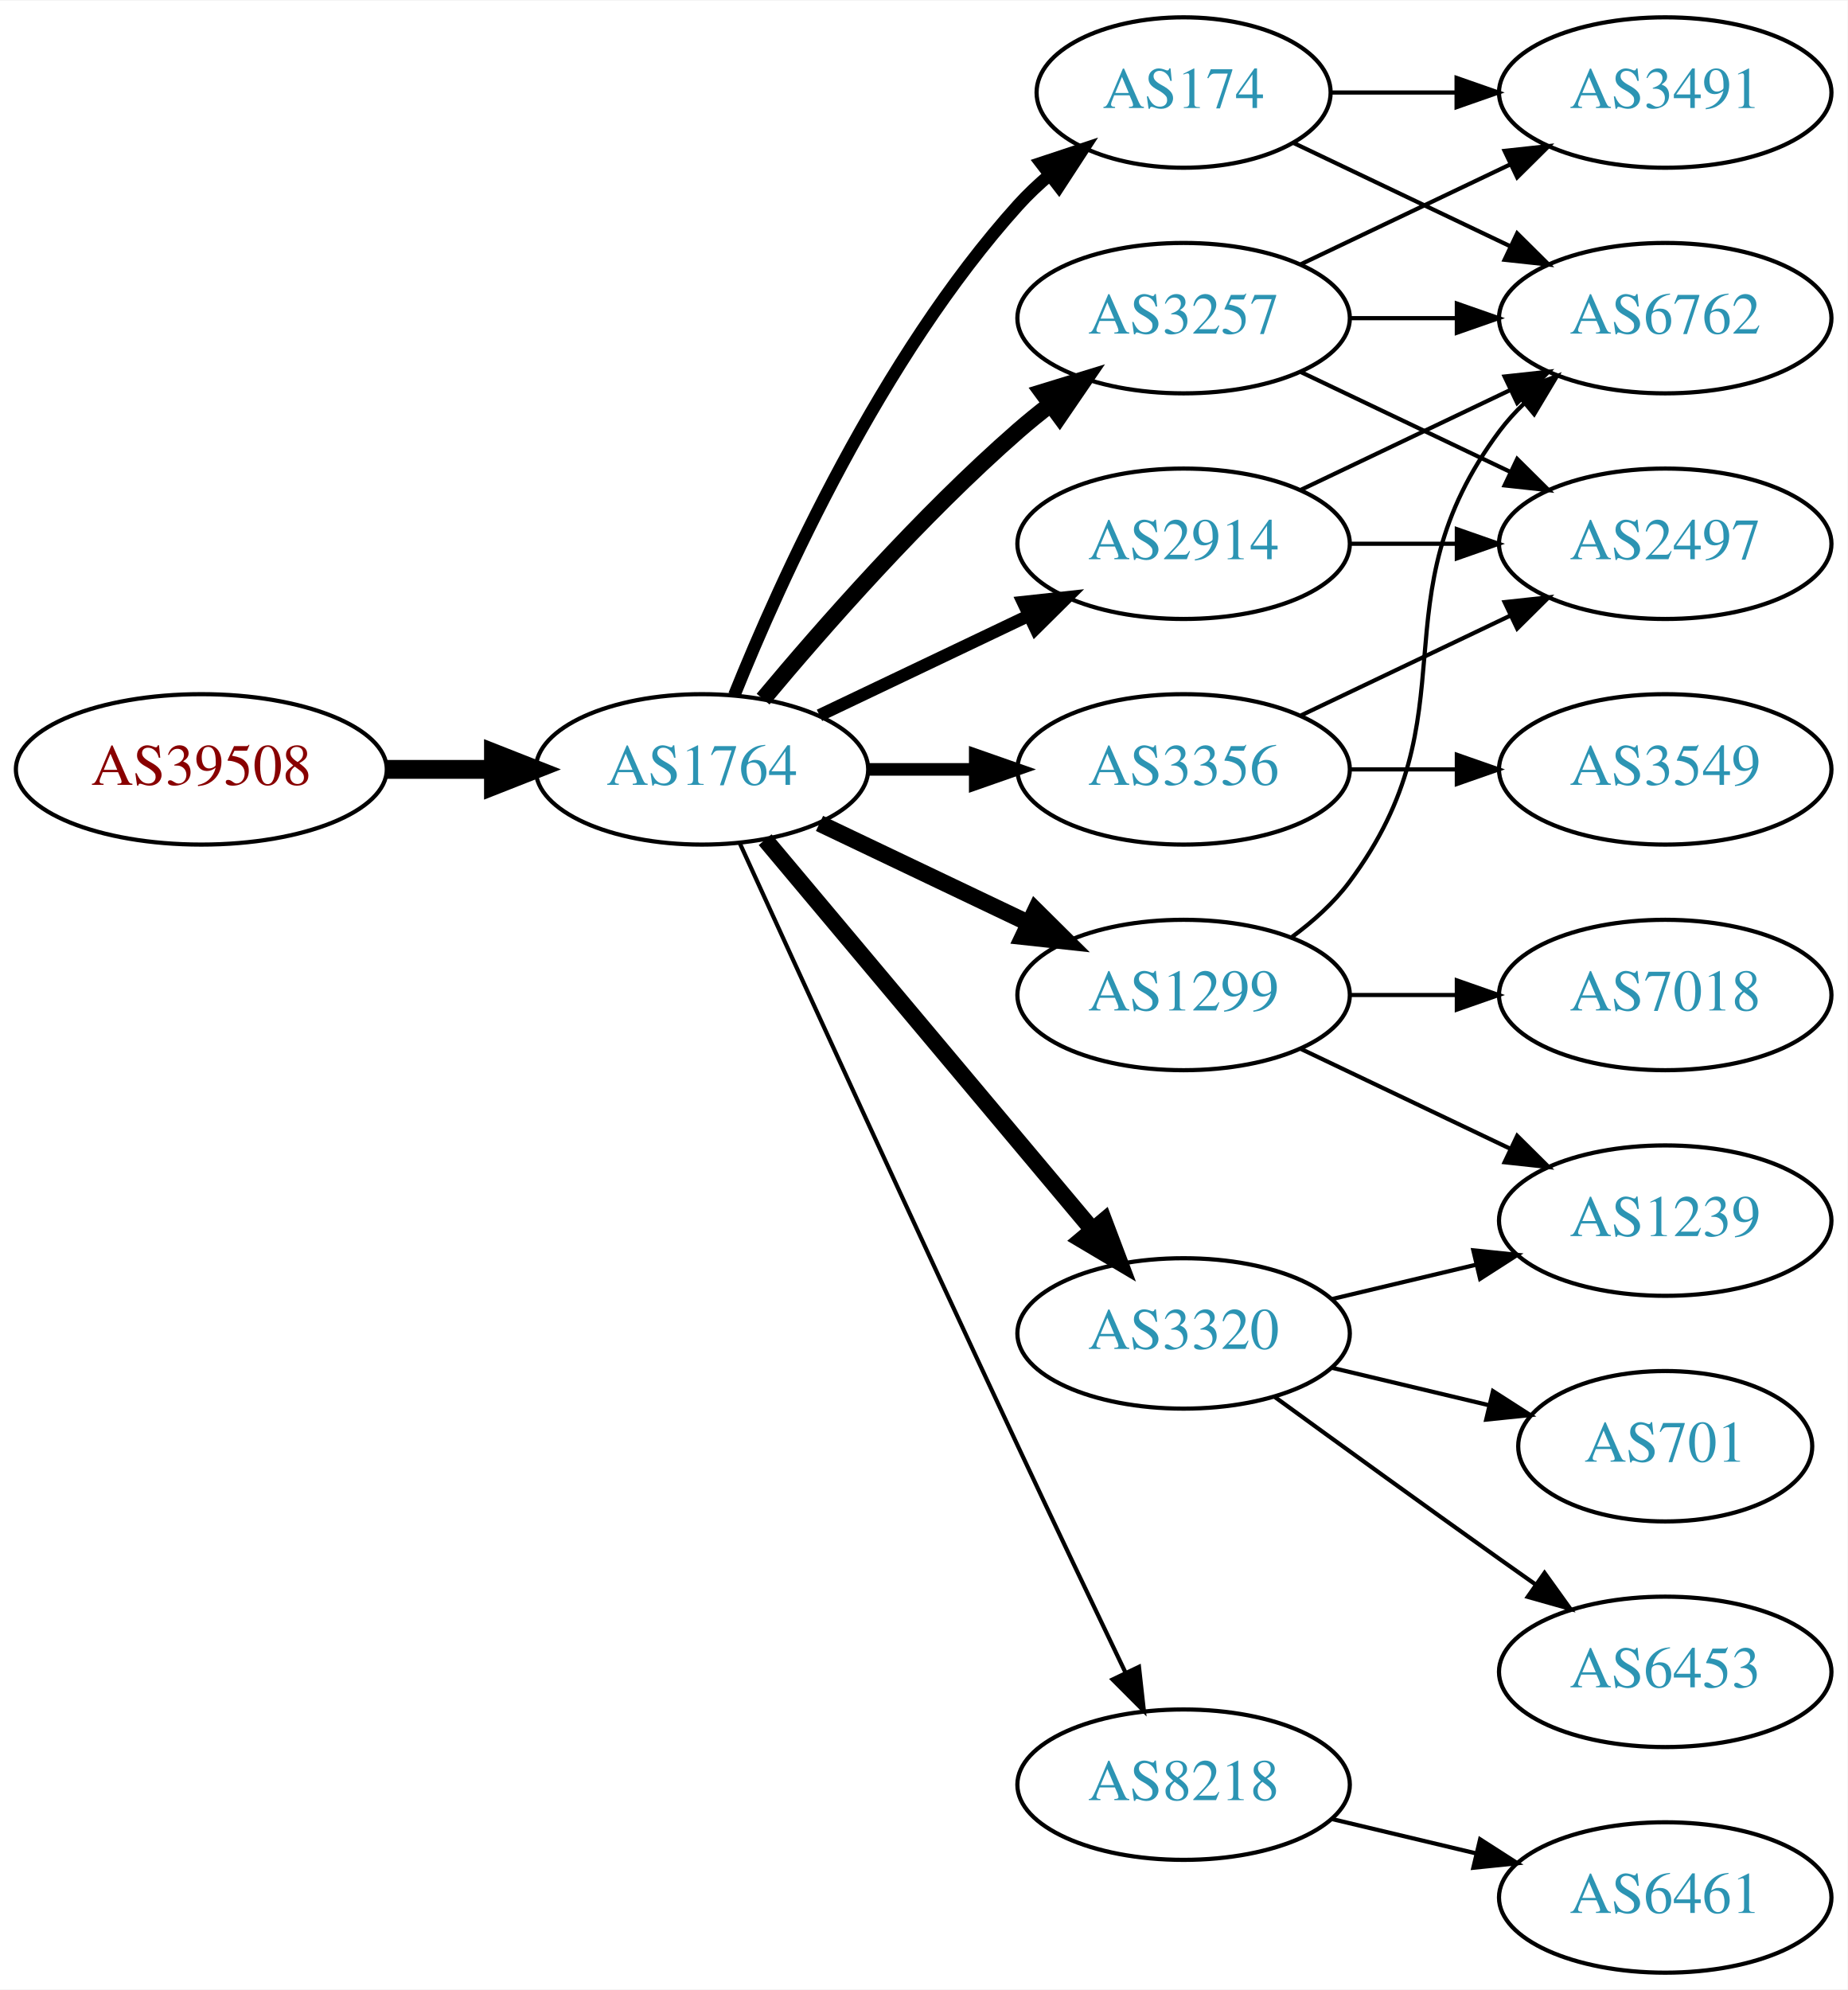
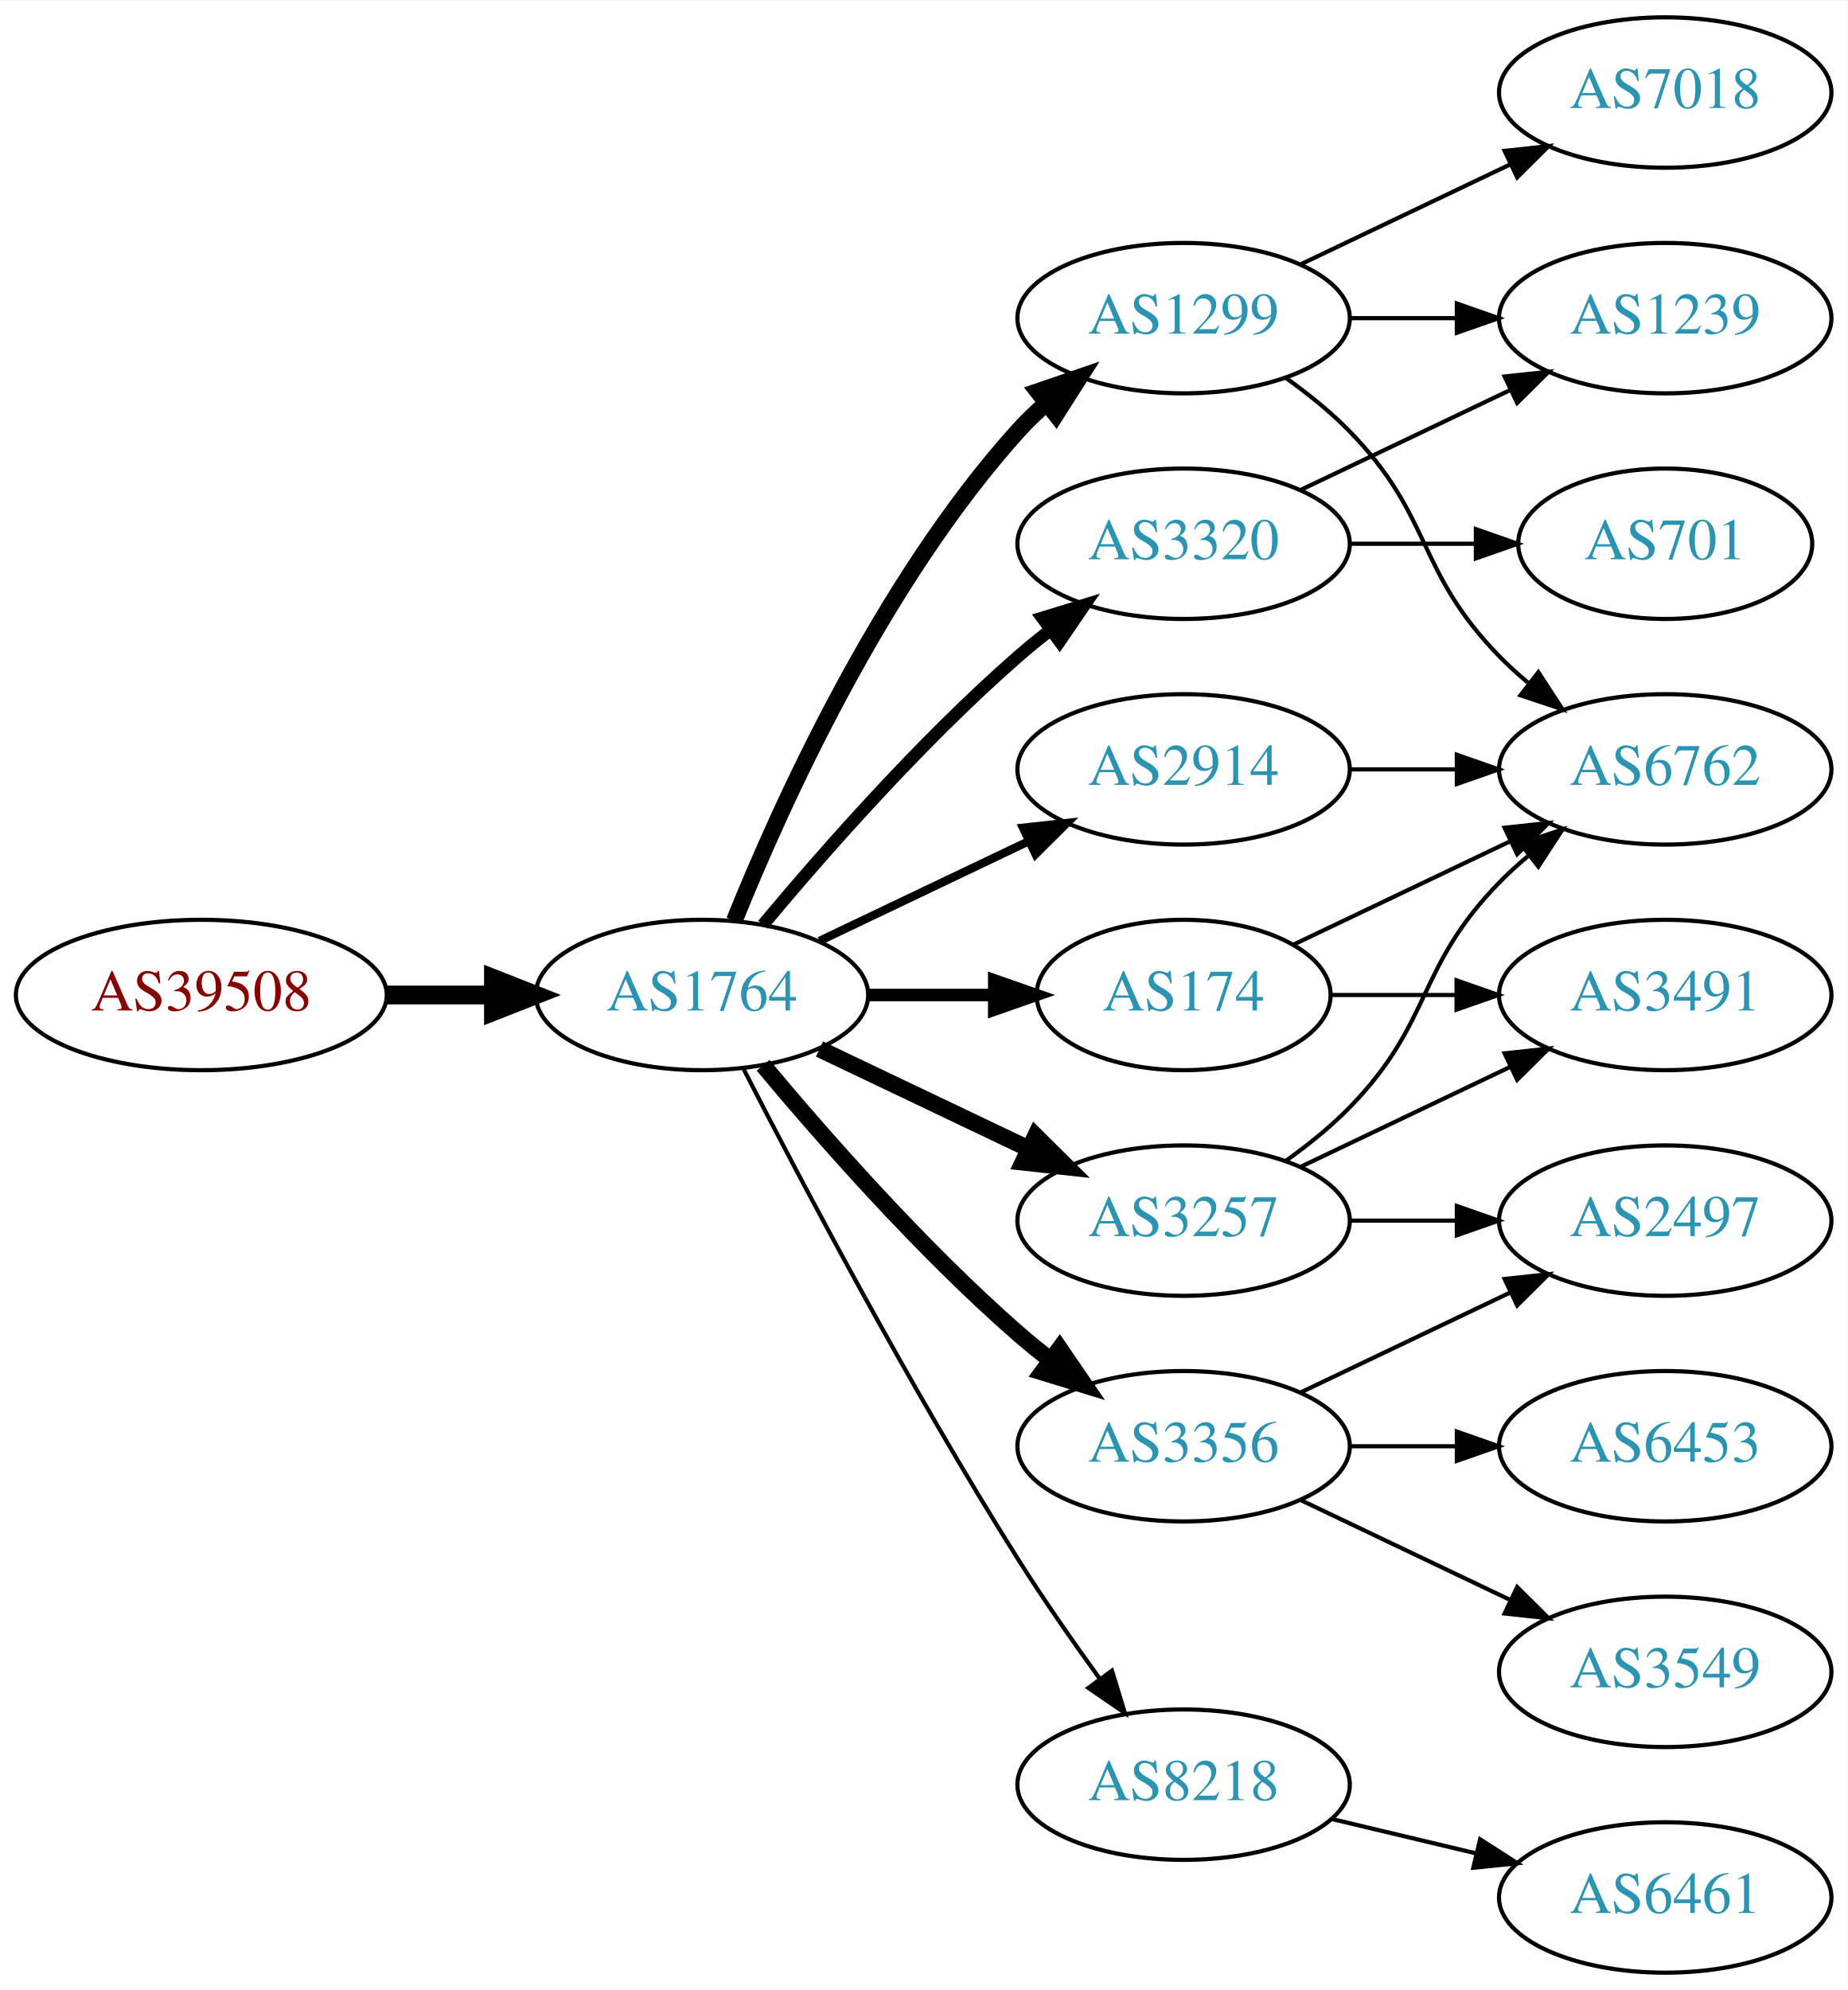
<svg xmlns="http://www.w3.org/2000/svg" xmlns:xlink="http://www.w3.org/1999/xlink" width="442pt" height="476pt" viewBox="0.00 0.00 442.27 476.00">
  <g id="graph0" class="graph" transform="scale(1 1) rotate(0) translate(4 472)">
    <polygon fill="white" stroke="none" points="-4,4 -4,-472 438.271,-472 438.271,4 -4,4" />
    <g id="node1" class="node">
      <g id="a_node1">
        <a xlink:href="/asn/39508" xlink:title="AS39508 ~ AXIANS ICT Austria GmbH [AT]">
-           <ellipse fill="#ffffff" stroke="black" cx="44.196" cy="-288" rx="44.393" ry="18" />
-           <text text-anchor="middle" x="44.196" y="-284.3" font-family="Times,serif" font-size="14.00" fill="#880000">AS39508</text>
+           <ellipse fill="#ffffff" stroke="black" cx="44.196" cy="-234" rx="44.393" ry="18" />
+           <text text-anchor="middle" x="44.196" y="-230.3" font-family="Times,serif" font-size="14.00" fill="#880000">AS39508</text>
        </a>
      </g>
    </g>
    <g id="node2" class="node">
      <g id="a_node2">
        <a xlink:href="/asn/1764" xlink:title="AS1764 ~ NEXTLAYER-AS [AT]">
-           <ellipse fill="#ffffff" stroke="black" cx="164.039" cy="-288" rx="39.794" ry="18" />
-           <text text-anchor="middle" x="164.039" y="-284.3" font-family="Times,serif" font-size="14.00" fill="#2c94b3">AS1764</text>
+           <ellipse fill="#ffffff" stroke="black" cx="164.039" cy="-234" rx="39.794" ry="18" />
+           <text text-anchor="middle" x="164.039" y="-230.3" font-family="Times,serif" font-size="14.00" fill="#2c94b3">AS1764</text>
        </a>
      </g>
    </g>
    <g id="edge1" class="edge">
-       <path fill="none" stroke="black" stroke-width="4.5" d="M88.407,-288C96.72,-288 105.482,-288 113.965,-288" />
-       <polygon fill="black" stroke="black" stroke-width="4.5" points="114.123,-291.938 124.123,-288 114.123,-284.063 114.123,-291.938" />
+       <path fill="none" stroke="black" stroke-width="4.5" d="M88.407,-234C96.72,-234 105.482,-234 113.965,-234" />
+       <polygon fill="black" stroke="black" stroke-width="4.5" points="114.123,-237.938 124.123,-234 114.123,-230.063 114.123,-237.938" />
    </g>
    <g id="node3" class="node">
      <g id="a_node3">
-         <a xlink:href="/asn/2914" xlink:title="AS2914 ~ NTT America, Inc. [US]">
-           <ellipse fill="#ffffff" stroke="black" cx="279.332" cy="-342" rx="39.794" ry="18" />
-           <text text-anchor="middle" x="279.332" y="-338.3" font-family="Times,serif" font-size="14.00" fill="#2c94b3">AS2914</text>
+         <a xlink:href="/asn/1299" xlink:title="AS1299 ~ Telia Carrier [EU]">
+           <ellipse fill="#ffffff" stroke="black" cx="279.332" cy="-396" rx="39.794" ry="18" />
+           <text text-anchor="middle" x="279.332" y="-392.3" font-family="Times,serif" font-size="14.00" fill="#2c94b3">AS1299</text>
        </a>
      </g>
    </g>
    <g id="edge2" class="edge">
-       <path fill="none" stroke="black" stroke-width="3" d="M192.175,-300.934C207.169,-308.081 225.99,-317.052 242.213,-324.785" />
-       <polygon fill="black" stroke="black" stroke-width="3" points="240.884,-328.028 251.417,-329.171 243.895,-321.709 240.884,-328.028" />
+       <path fill="none" stroke="black" stroke-width="4" d="M171.786,-251.787C182.837,-279.243 206.891,-332.578 239.685,-369 241.688,-371.224 243.906,-373.363 246.239,-375.397" />
+       <polygon fill="black" stroke="black" stroke-width="4" points="244.437,-378.433 254.458,-381.873 248.769,-372.935 244.437,-378.433" />
    </g>
    <g id="node4" class="node">
      <g id="a_node4">
-         <a xlink:href="/asn/3257" xlink:title="AS3257 ~ GTT [DE]">
-           <ellipse fill="#ffffff" stroke="black" cx="279.332" cy="-396" rx="39.794" ry="18" />
-           <text text-anchor="middle" x="279.332" y="-392.3" font-family="Times,serif" font-size="14.00" fill="#2c94b3">AS3257</text>
+         <a xlink:href="/asn/174" xlink:title="AS174 ~ Cogent Communications [US]">
+           <ellipse fill="#ffffff" stroke="black" cx="279.332" cy="-234" rx="35.194" ry="18" />
+           <text text-anchor="middle" x="279.332" y="-230.3" font-family="Times,serif" font-size="14.00" fill="#2c94b3">AS174</text>
        </a>
      </g>
    </g>
    <g id="edge3" class="edge">
-       <path fill="none" stroke="black" stroke-width="4" d="M178.669,-304.817C192.951,-321.929 216.498,-348.745 239.685,-369 242.151,-371.154 244.789,-373.294 247.487,-375.372" />
-       <polygon fill="black" stroke="black" stroke-width="4" points="245.512,-378.264 255.641,-381.37 249.66,-372.625 245.512,-378.264" />
+       <path fill="none" stroke="black" stroke-width="3" d="M203.711,-234C213.416,-234 223.907,-234 233.87,-234" />
+       <polygon fill="black" stroke="black" stroke-width="3" points="234.006,-237.5 244.006,-234 234.006,-230.5 234.006,-237.5" />
    </g>
    <g id="node5" class="node">
      <g id="a_node5">
-         <a xlink:href="/asn/3320" xlink:title="AS3320 ~ DTAG [DE]">
-           <ellipse fill="#ffffff" stroke="black" cx="279.332" cy="-153" rx="39.794" ry="18" />
-           <text text-anchor="middle" x="279.332" y="-149.3" font-family="Times,serif" font-size="14.00" fill="#2c94b3">AS3320</text>
+         <a xlink:href="/asn/3356" xlink:title="AS3356 ~ Level 3 Parent, LLC [US]">
+           <ellipse fill="#ffffff" stroke="black" cx="279.332" cy="-126" rx="39.794" ry="18" />
+           <text text-anchor="middle" x="279.332" y="-122.3" font-family="Times,serif" font-size="14.00" fill="#2c94b3">AS3356</text>
        </a>
      </g>
    </g>
    <g id="edge4" class="edge">
-       <path fill="none" stroke="black" stroke-width="4" d="M179.158,-271.175C198.833,-247.731 234.637,-205.066 257.415,-177.924" />
-       <polygon fill="black" stroke="black" stroke-width="4" points="260.287,-179.947 264.034,-170.037 254.925,-175.447 260.287,-179.947" />
+       <path fill="none" stroke="black" stroke-width="4" d="M178.669,-217.183C192.951,-200.071 216.498,-173.255 239.685,-153 242.151,-150.846 244.789,-148.706 247.487,-146.628" />
+       <polygon fill="black" stroke="black" stroke-width="4" points="249.66,-149.375 255.641,-140.63 245.512,-143.736 249.66,-149.375" />
    </g>
    <g id="node6" class="node">
      <g id="a_node6">
-         <a xlink:href="/asn/174" xlink:title="AS174 ~ Cogent Communications [US]">
-           <ellipse fill="#ffffff" stroke="black" cx="279.332" cy="-450" rx="35.194" ry="18" />
-           <text text-anchor="middle" x="279.332" y="-446.3" font-family="Times,serif" font-size="14.00" fill="#2c94b3">AS174</text>
+         <a xlink:href="/asn/3257" xlink:title="AS3257 ~ GTT [DE]">
+           <ellipse fill="#ffffff" stroke="black" cx="279.332" cy="-180" rx="39.794" ry="18" />
+           <text text-anchor="middle" x="279.332" y="-176.3" font-family="Times,serif" font-size="14.00" fill="#2c94b3">AS3257</text>
        </a>
      </g>
    </g>
    <g id="edge5" class="edge">
-       <path fill="none" stroke="black" stroke-width="3" d="M171.786,-305.787C182.837,-333.243 206.891,-386.578 239.685,-423 242.001,-425.572 244.606,-428.03 247.341,-430.343" />
-       <polygon fill="black" stroke="black" stroke-width="3" points="245.207,-433.117 255.264,-436.448 249.479,-427.572 245.207,-433.117" />
+       <path fill="none" stroke="black" stroke-width="4" d="M192.175,-221.066C207.169,-213.919 225.99,-204.948 242.213,-197.215" />
+       <polygon fill="black" stroke="black" stroke-width="4" points="243.895,-200.291 251.417,-192.829 240.884,-193.972 243.895,-200.291" />
    </g>
    <g id="node7" class="node">
      <g id="a_node7">
-         <a xlink:href="/asn/1299" xlink:title="AS1299 ~ Telia Carrier [EU]">
-           <ellipse fill="#ffffff" stroke="black" cx="279.332" cy="-234" rx="39.794" ry="18" />
-           <text text-anchor="middle" x="279.332" y="-230.3" font-family="Times,serif" font-size="14.00" fill="#2c94b3">AS1299</text>
+         <a xlink:href="/asn/3320" xlink:title="AS3320 ~ DTAG [DE]">
+           <ellipse fill="#ffffff" stroke="black" cx="279.332" cy="-342" rx="39.794" ry="18" />
+           <text text-anchor="middle" x="279.332" y="-338.3" font-family="Times,serif" font-size="14.00" fill="#2c94b3">AS3320</text>
        </a>
      </g>
    </g>
    <g id="edge6" class="edge">
-       <path fill="none" stroke="black" stroke-width="4" d="M192.175,-275.066C207.169,-267.919 225.99,-258.948 242.213,-251.215" />
-       <polygon fill="black" stroke="black" stroke-width="4" points="243.895,-254.291 251.417,-246.829 240.884,-247.972 243.895,-254.291" />
+       <path fill="none" stroke="black" stroke-width="3" d="M178.669,-250.817C192.951,-267.929 216.498,-294.745 239.685,-315 242.151,-317.154 244.789,-319.294 247.487,-321.372" />
+       <polygon fill="black" stroke="black" stroke-width="3" points="245.512,-324.264 255.641,-327.37 249.66,-318.625 245.512,-324.264" />
    </g>
    <g id="node8" class="node">
      <g id="a_node8">
-         <a xlink:href="/asn/3356" xlink:title="AS3356 ~ Level 3 Parent, LLC [US]">
+         <a xlink:href="/asn/2914" xlink:title="AS2914 ~ NTT America, Inc. [US]">
          <ellipse fill="#ffffff" stroke="black" cx="279.332" cy="-288" rx="39.794" ry="18" />
-           <text text-anchor="middle" x="279.332" y="-284.3" font-family="Times,serif" font-size="14.00" fill="#2c94b3">AS3356</text>
+           <text text-anchor="middle" x="279.332" y="-284.3" font-family="Times,serif" font-size="14.00" fill="#2c94b3">AS2914</text>
        </a>
      </g>
    </g>
    <g id="edge7" class="edge">
-       <path fill="none" stroke="black" stroke-width="3" d="M203.711,-288C211.914,-288 220.678,-288 229.21,-288" />
-       <polygon fill="black" stroke="black" stroke-width="3" points="229.449,-291.5 239.449,-288 229.449,-284.5 229.449,-291.5" />
+       <path fill="none" stroke="black" stroke-width="2" d="M192.175,-246.934C207.169,-254.081 225.99,-263.052 242.213,-270.785" />
+       <polygon fill="black" stroke="black" stroke-width="2" points="240.884,-274.028 251.417,-275.171 243.895,-267.709 240.884,-274.028" />
    </g>
    <g id="node9" class="node">
      <g id="a_node9">
        <a xlink:href="/asn/8218" xlink:title="AS8218 ~ legacy Neotelecoms [FR]">
          <ellipse fill="#ffffff" stroke="black" cx="279.332" cy="-45" rx="39.794" ry="18" />
          <text text-anchor="middle" x="279.332" y="-41.3" font-family="Times,serif" font-size="14.00" fill="#2c94b3">AS8218</text>
        </a>
      </g>
    </g>
    <g id="edge8" class="edge">
-       <path fill="none" stroke="black" d="M173.026,-270.464C186.602,-240.704 215.099,-178.43 239.685,-126 248.176,-107.892 257.868,-87.579 265.422,-71.825" />
-       <polygon fill="black" stroke="black" points="268.647,-73.195 269.82,-62.665 262.337,-70.165 268.647,-73.195" />
-     </g>
-     <g id="node13" class="node">
-       <g id="a_node13">
-         <a xlink:href="/asn/6762" xlink:title="AS6762 ~ TELECOM ITALIA SPARKLE S.p.A. [IT]">
-           <ellipse fill="#ffffff" stroke="black" cx="394.625" cy="-396" rx="39.794" ry="18" />
-           <text text-anchor="middle" x="394.625" y="-392.3" font-family="Times,serif" font-size="14.00" fill="#2c94b3">AS6762</text>
-         </a>
-       </g>
-     </g>
-     <g id="edge22" class="edge">
-       <path fill="none" stroke="black" d="M307.468,-354.934C322.462,-362.081 341.283,-371.052 357.506,-378.785" />
-       <polygon fill="black" stroke="black" points="356.177,-382.028 366.71,-383.171 359.188,-375.709 356.177,-382.028" />
-     </g>
-     <g id="node15" class="node">
-       <g id="a_node15">
-         <a xlink:href="/asn/2497" xlink:title="AS2497 ~ Internet Initiative Japan Inc. [JP]">
-           <ellipse fill="#ffffff" stroke="black" cx="394.625" cy="-342" rx="39.794" ry="18" />
-           <text text-anchor="middle" x="394.625" y="-338.3" font-family="Times,serif" font-size="14.00" fill="#2c94b3">AS2497</text>
-         </a>
-       </g>
-     </g>
-     <g id="edge23" class="edge">
-       <path fill="none" stroke="black" d="M319.004,-342C327.207,-342 335.971,-342 344.503,-342" />
-       <polygon fill="black" stroke="black" points="344.742,-345.5 354.742,-342 344.742,-338.5 344.742,-345.5" />
-     </g>
-     <g id="edge15" class="edge">
-       <path fill="none" stroke="black" d="M319.004,-396C327.207,-396 335.971,-396 344.503,-396" />
-       <polygon fill="black" stroke="black" points="344.742,-399.5 354.742,-396 344.742,-392.5 344.742,-399.5" />
-     </g>
-     <g id="node14" class="node">
-       <g id="a_node14">
-         <a xlink:href="/asn/3491" xlink:title="AS3491 ~ PCCW Global, Inc. [US]">
+       <path fill="none" stroke="black" d="M174.065,-216.148C187.501,-189.945 213.95,-139.763 239.685,-99 245.748,-89.396 252.868,-79.187 259.333,-70.261" />
+       <polygon fill="black" stroke="black" points="262.185,-72.291 265.276,-62.157 256.54,-68.152 262.185,-72.291" />
+     </g>
+     <g id="node10" class="node">
+       <g id="a_node10">
+         <a xlink:href="/asn/7018" xlink:title="AS7018 ~ AT&amp;T Services, Inc. [US]">
          <ellipse fill="#ffffff" stroke="black" cx="394.625" cy="-450" rx="39.794" ry="18" />
-           <text text-anchor="middle" x="394.625" y="-446.3" font-family="Times,serif" font-size="14.00" fill="#2c94b3">AS3491</text>
-         </a>
-       </g>
-     </g>
-     <g id="edge14" class="edge">
+           <text text-anchor="middle" x="394.625" y="-446.3" font-family="Times,serif" font-size="14.00" fill="#2c94b3">AS7018</text>
+         </a>
+       </g>
+     </g>
+     <g id="edge9" class="edge">
      <path fill="none" stroke="black" d="M307.468,-408.934C322.462,-416.081 341.283,-425.052 357.506,-432.785" />
      <polygon fill="black" stroke="black" points="356.177,-436.028 366.71,-437.171 359.188,-429.709 356.177,-436.028" />
    </g>
-     <g id="edge16" class="edge">
-       <path fill="none" stroke="black" d="M307.468,-383.066C322.462,-375.919 341.283,-366.948 357.506,-359.215" />
-       <polygon fill="black" stroke="black" points="359.188,-362.291 366.71,-354.829 356.177,-355.972 359.188,-362.291" />
-     </g>
-     <g id="node10" class="node">
-       <g id="a_node10">
-         <a xlink:href="/asn/6453" xlink:title="AS6453 ~ TATA COMMUNICATIONS (AMERICA) INC [US]">
-           <ellipse fill="#ffffff" stroke="black" cx="394.625" cy="-72" rx="39.794" ry="18" />
-           <text text-anchor="middle" x="394.625" y="-68.3" font-family="Times,serif" font-size="14.00" fill="#2c94b3">AS6453</text>
-         </a>
-       </g>
-     </g>
-     <g id="edge9" class="edge">
-       <path fill="none" stroke="black" d="M301.18,-137.778C316.114,-126.909 336.727,-111.975 354.978,-99 357.799,-96.995 360.742,-94.915 363.69,-92.841" />
-       <polygon fill="black" stroke="black" points="365.736,-95.681 371.914,-87.074 361.717,-89.95 365.736,-95.681" />
-     </g>
    <g id="node11" class="node">
      <g id="a_node11">
-         <a xlink:href="/asn/701" xlink:title="AS701 ~ UUNET [US]">
-           <ellipse fill="#ffffff" stroke="black" cx="394.625" cy="-126" rx="35.194" ry="18" />
-           <text text-anchor="middle" x="394.625" y="-122.3" font-family="Times,serif" font-size="14.00" fill="#2c94b3">AS701</text>
+         <a xlink:href="/asn/6762" xlink:title="AS6762 ~ TELECOM ITALIA SPARKLE S.p.A. [IT]">
+           <ellipse fill="#ffffff" stroke="black" cx="394.625" cy="-288" rx="39.794" ry="18" />
+           <text text-anchor="middle" x="394.625" y="-284.3" font-family="Times,serif" font-size="14.00" fill="#2c94b3">AS6762</text>
        </a>
      </g>
    </g>
    <g id="edge10" class="edge">
-       <path fill="none" stroke="black" d="M314.939,-144.752C326.733,-141.942 340.038,-138.771 352.306,-135.847" />
-       <polygon fill="black" stroke="black" points="353.394,-139.186 362.311,-133.463 351.772,-132.376 353.394,-139.186" />
+       <path fill="none" stroke="black" d="M303.926,-381.611C309.182,-377.852 314.513,-373.563 318.978,-369 339.151,-348.383 334.806,-335.617 354.978,-315 357.071,-312.861 359.354,-310.782 361.731,-308.79" />
+       <polygon fill="black" stroke="black" points="364.249,-311.268 370.031,-302.389 359.974,-305.725 364.249,-311.268" />
    </g>
    <g id="node12" class="node">
      <g id="a_node12">
        <a xlink:href="/asn/1239" xlink:title="AS1239 ~ Sprint [US]">
-           <ellipse fill="#ffffff" stroke="black" cx="394.625" cy="-180" rx="39.794" ry="18" />
-           <text text-anchor="middle" x="394.625" y="-176.3" font-family="Times,serif" font-size="14.00" fill="#2c94b3">AS1239</text>
+           <ellipse fill="#ffffff" stroke="black" cx="394.625" cy="-396" rx="39.794" ry="18" />
+           <text text-anchor="middle" x="394.625" y="-392.3" font-family="Times,serif" font-size="14.00" fill="#2c94b3">AS1239</text>
        </a>
      </g>
    </g>
    <g id="edge11" class="edge">
-       <path fill="none" stroke="black" d="M314.939,-161.248C325.81,-163.838 337.964,-166.735 349.407,-169.462" />
-       <polygon fill="black" stroke="black" points="348.69,-172.889 359.229,-171.803 350.313,-166.08 348.69,-172.889" />
-     </g>
-     <g id="edge12" class="edge">
-       <path fill="none" stroke="black" d="M305.757,-437.881C321.059,-430.587 340.783,-421.186 357.665,-413.14" />
-       <polygon fill="black" stroke="black" points="359.184,-416.293 366.705,-408.831 356.172,-409.974 359.184,-416.293" />
-     </g>
-     <g id="edge13" class="edge">
-       <path fill="none" stroke="black" d="M314.631,-450C324.008,-450 334.358,-450 344.393,-450" />
-       <polygon fill="black" stroke="black" points="344.681,-453.5 354.681,-450 344.681,-446.5 344.681,-453.5" />
-     </g>
-     <g id="edge19" class="edge">
-       <path fill="none" stroke="black" d="M307.468,-221.066C322.462,-213.919 341.283,-204.948 357.506,-197.215" />
-       <polygon fill="black" stroke="black" points="359.188,-200.291 366.71,-192.829 356.177,-193.972 359.188,-200.291" />
-     </g>
-     <g id="edge18" class="edge">
-       <path fill="none" stroke="black" d="M305.262,-247.882C310.338,-251.611 315.256,-256.016 318.978,-261 349.249,-301.542 324.707,-328.458 354.978,-369 356.723,-371.336 358.73,-373.545 360.893,-375.617" />
-       <polygon fill="black" stroke="black" points="358.771,-378.405 368.694,-382.118 363.253,-373.027 358.771,-378.405" />
+       <path fill="none" stroke="black" d="M319.004,-396C327.207,-396 335.971,-396 344.503,-396" />
+       <polygon fill="black" stroke="black" points="344.742,-399.5 354.742,-396 344.742,-392.5 344.742,-399.5" />
+     </g>
+     <g id="edge16" class="edge">
+       <path fill="none" stroke="black" d="M305.757,-246.119C321.059,-253.413 340.783,-262.814 357.665,-270.86" />
+       <polygon fill="black" stroke="black" points="356.172,-274.026 366.705,-275.169 359.184,-267.707 356.172,-274.026" />
    </g>
    <g id="node16" class="node">
      <g id="a_node16">
-         <a xlink:href="/asn/7018" xlink:title="AS7018 ~ AT&amp;T Services, Inc. [US]">
+         <a xlink:href="/asn/3491" xlink:title="AS3491 ~ PCCW Global, Inc. [US]">
          <ellipse fill="#ffffff" stroke="black" cx="394.625" cy="-234" rx="39.794" ry="18" />
-           <text text-anchor="middle" x="394.625" y="-230.3" font-family="Times,serif" font-size="14.00" fill="#2c94b3">AS7018</text>
-         </a>
-       </g>
+           <text text-anchor="middle" x="394.625" y="-230.3" font-family="Times,serif" font-size="14.00" fill="#2c94b3">AS3491</text>
+         </a>
+       </g>
+     </g>
+     <g id="edge15" class="edge">
+       <path fill="none" stroke="black" d="M314.631,-234C324.008,-234 334.358,-234 344.393,-234" />
+       <polygon fill="black" stroke="black" points="344.681,-237.5 354.681,-234 344.681,-230.5 344.681,-237.5" />
+     </g>
+     <g id="node13" class="node">
+       <g id="a_node13">
+         <a xlink:href="/asn/3549" xlink:title="AS3549 ~ Level 3 Parent, LLC [US]">
+           <ellipse fill="#ffffff" stroke="black" cx="394.625" cy="-72" rx="39.794" ry="18" />
+           <text text-anchor="middle" x="394.625" y="-68.3" font-family="Times,serif" font-size="14.00" fill="#2c94b3">AS3549</text>
+         </a>
+       </g>
+     </g>
+     <g id="edge12" class="edge">
+       <path fill="none" stroke="black" d="M307.468,-113.066C322.462,-105.919 341.283,-96.948 357.506,-89.215" />
+       <polygon fill="black" stroke="black" points="359.188,-92.291 366.71,-84.829 356.177,-85.972 359.188,-92.291" />
+     </g>
+     <g id="node14" class="node">
+       <g id="a_node14">
+         <a xlink:href="/asn/2497" xlink:title="AS2497 ~ Internet Initiative Japan Inc. [JP]">
+           <ellipse fill="#ffffff" stroke="black" cx="394.625" cy="-180" rx="39.794" ry="18" />
+           <text text-anchor="middle" x="394.625" y="-176.3" font-family="Times,serif" font-size="14.00" fill="#2c94b3">AS2497</text>
+         </a>
+       </g>
+     </g>
+     <g id="edge13" class="edge">
+       <path fill="none" stroke="black" d="M307.468,-138.934C322.462,-146.081 341.283,-155.052 357.506,-162.785" />
+       <polygon fill="black" stroke="black" points="356.177,-166.028 366.71,-167.171 359.188,-159.709 356.177,-166.028" />
+     </g>
+     <g id="node15" class="node">
+       <g id="a_node15">
+         <a xlink:href="/asn/6453" xlink:title="AS6453 ~ TATA COMMUNICATIONS (AMERICA) INC [US]">
+           <ellipse fill="#ffffff" stroke="black" cx="394.625" cy="-126" rx="39.794" ry="18" />
+           <text text-anchor="middle" x="394.625" y="-122.3" font-family="Times,serif" font-size="14.00" fill="#2c94b3">AS6453</text>
+         </a>
+       </g>
+     </g>
+     <g id="edge14" class="edge">
+       <path fill="none" stroke="black" d="M319.004,-126C327.207,-126 335.971,-126 344.503,-126" />
+       <polygon fill="black" stroke="black" points="344.742,-129.5 354.742,-126 344.742,-122.5 344.742,-129.5" />
+     </g>
+     <g id="edge20" class="edge">
+       <path fill="none" stroke="black" d="M303.926,-194.389C309.182,-198.148 314.513,-202.437 318.978,-207 339.151,-227.617 334.806,-240.383 354.978,-261 357.071,-263.139 359.354,-265.218 361.731,-267.21" />
+       <polygon fill="black" stroke="black" points="359.974,-270.275 370.031,-273.611 364.249,-264.732 359.974,-270.275" />
+     </g>
+     <g id="edge21" class="edge">
+       <path fill="none" stroke="black" d="M319.004,-180C327.207,-180 335.971,-180 344.503,-180" />
+       <polygon fill="black" stroke="black" points="344.742,-183.5 354.742,-180 344.742,-176.5 344.742,-183.5" />
+     </g>
+     <g id="edge19" class="edge">
+       <path fill="none" stroke="black" d="M307.468,-192.934C322.462,-200.081 341.283,-209.052 357.506,-216.785" />
+       <polygon fill="black" stroke="black" points="356.177,-220.028 366.71,-221.171 359.188,-213.709 356.177,-220.028" />
+     </g>
+     <g id="edge23" class="edge">
+       <path fill="none" stroke="black" d="M307.468,-354.934C322.462,-362.081 341.283,-371.052 357.506,-378.785" />
+       <polygon fill="black" stroke="black" points="356.177,-382.028 366.71,-383.171 359.188,-375.709 356.177,-382.028" />
+     </g>
+     <g id="node18" class="node">
+       <g id="a_node18">
+         <a xlink:href="/asn/701" xlink:title="AS701 ~ UUNET [US]">
+           <ellipse fill="#ffffff" stroke="black" cx="394.625" cy="-342" rx="35.194" ry="18" />
+           <text text-anchor="middle" x="394.625" y="-338.3" font-family="Times,serif" font-size="14.00" fill="#2c94b3">AS701</text>
+         </a>
+       </g>
+     </g>
+     <g id="edge22" class="edge">
+       <path fill="none" stroke="black" d="M319.004,-342C328.709,-342 339.2,-342 349.163,-342" />
+       <polygon fill="black" stroke="black" points="349.299,-345.5 359.299,-342 349.299,-338.5 349.299,-345.5" />
    </g>
    <g id="edge17" class="edge">
-       <path fill="none" stroke="black" d="M319.004,-234C327.207,-234 335.971,-234 344.503,-234" />
-       <polygon fill="black" stroke="black" points="344.742,-237.5 354.742,-234 344.742,-230.5 344.742,-237.5" />
-     </g>
-     <g id="edge21" class="edge">
-       <path fill="none" stroke="black" d="M307.468,-300.934C322.462,-308.081 341.283,-317.052 357.506,-324.785" />
-       <polygon fill="black" stroke="black" points="356.177,-328.028 366.71,-329.171 359.188,-321.709 356.177,-328.028" />
+       <path fill="none" stroke="black" d="M319.004,-288C327.207,-288 335.971,-288 344.503,-288" />
+       <polygon fill="black" stroke="black" points="344.742,-291.5 354.742,-288 344.742,-284.5 344.742,-291.5" />
    </g>
    <g id="node17" class="node">
      <g id="a_node17">
-         <a xlink:href="/asn/3549" xlink:title="AS3549 ~ Level 3 Parent, LLC [US]">
-           <ellipse fill="#ffffff" stroke="black" cx="394.625" cy="-288" rx="39.794" ry="18" />
-           <text text-anchor="middle" x="394.625" y="-284.3" font-family="Times,serif" font-size="14.00" fill="#2c94b3">AS3549</text>
-         </a>
-       </g>
-     </g>
-     <g id="edge20" class="edge">
-       <path fill="none" stroke="black" d="M319.004,-288C327.207,-288 335.971,-288 344.503,-288" />
-       <polygon fill="black" stroke="black" points="344.742,-291.5 354.742,-288 344.742,-284.5 344.742,-291.5" />
-     </g>
-     <g id="node18" class="node">
-       <g id="a_node18">
        <a xlink:href="/asn/6461" xlink:title="AS6461 ~ Zayo Bandwidth [US]">
          <ellipse fill="#ffffff" stroke="black" cx="394.625" cy="-18" rx="39.794" ry="18" />
          <text text-anchor="middle" x="394.625" y="-14.3" font-family="Times,serif" font-size="14.00" fill="#2c94b3">AS6461</text>
        </a>
      </g>
    </g>
-     <g id="edge24" class="edge">
+     <g id="edge18" class="edge">
      <path fill="none" stroke="black" d="M314.939,-36.752C325.81,-34.162 337.964,-31.265 349.407,-28.538" />
      <polygon fill="black" stroke="black" points="350.313,-31.92 359.229,-26.197 348.69,-25.111 350.313,-31.92" />
    </g>
  </g>
</svg>
